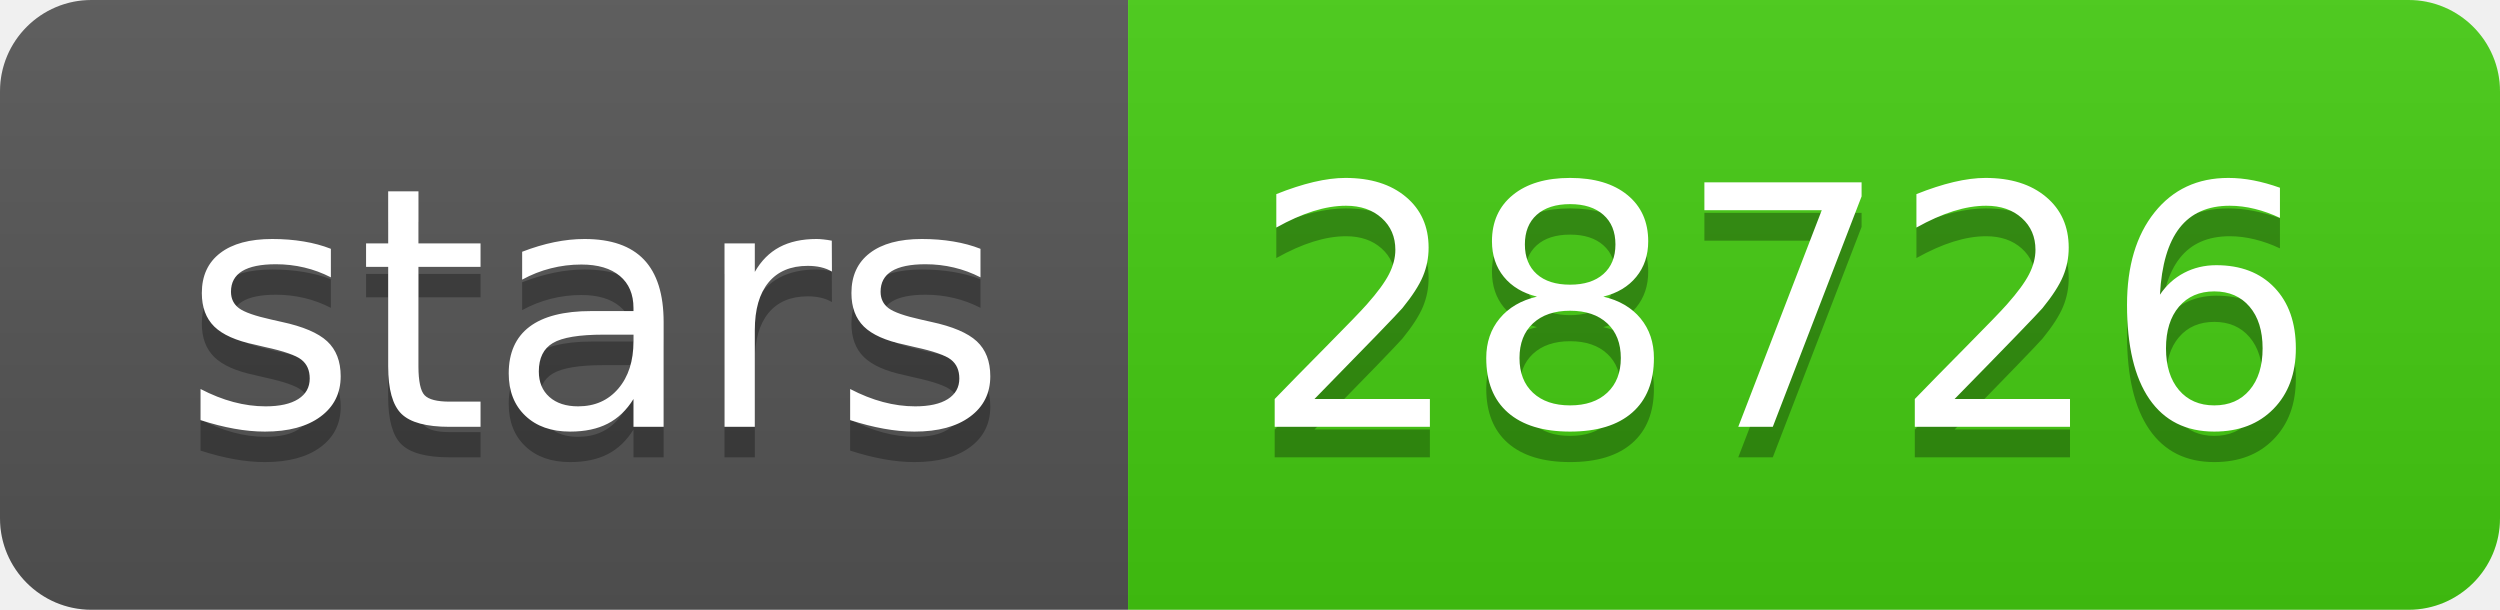
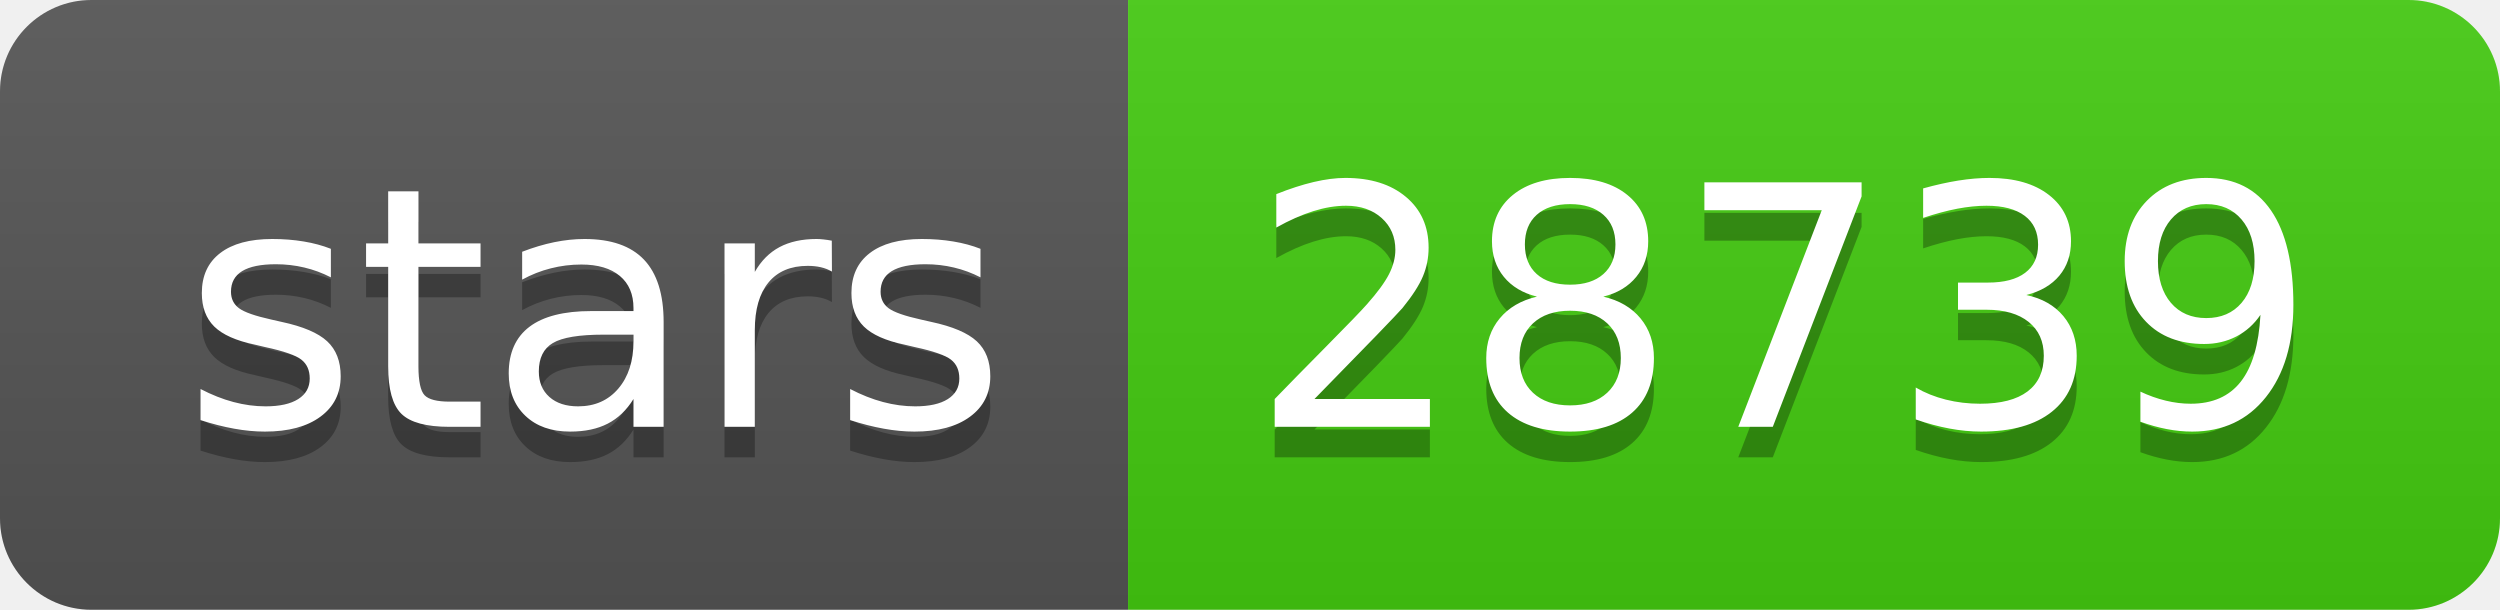
- <svg xmlns="http://www.w3.org/2000/svg" width="82" height="20" role="img" aria-label="stars: 28726">
+ <svg xmlns="http://www.w3.org/2000/svg" width="82" height="20" role="img" aria-label="stars: 28739">
  <linearGradient id="s" x2="0" y2="100%">
    <stop offset="0" stop-color="#bbb" stop-opacity=".1" />
    <stop offset="1" stop-opacity=".1" />
  </linearGradient>
  <clipPath id="r">
    <rect width="82" height="20" rx="3" fill="#fff" />
  </clipPath>
  <g clip-path="url(#r)">
    <rect width="37" height="20" fill="#555" />
    <rect x="37" width="45" height="20" fill="#4c1" />
    <rect width="82" height="20" fill="url(#s)" />
  </g>
  <g fill="#fff" text-anchor="middle" font-family="Verdana,Geneva,DejaVu Sans,sans-serif" text-rendering="geometricPrecision" font-size="110">
    <text aria-hidden="true" x="195" y="150" fill="#010101" fill-opacity=".3" transform="scale(.1)" textLength="270">stars</text>
    <text x="195" y="140" transform="scale(.1)" fill="#fff" textLength="270">stars</text>
-     <text aria-hidden="true" x="585" y="150" fill="#010101" fill-opacity=".3" transform="scale(.1)" textLength="350">28726</text>
-     <text x="585" y="140" transform="scale(.1)" fill="#fff" textLength="350">28726</text>
+     <text aria-hidden="true" x="585" y="150" fill="#010101" fill-opacity=".3" transform="scale(.1)" textLength="350">28739</text>
+     <text x="585" y="140" transform="scale(.1)" fill="#fff" textLength="350">28739</text>
  </g>
</svg>
